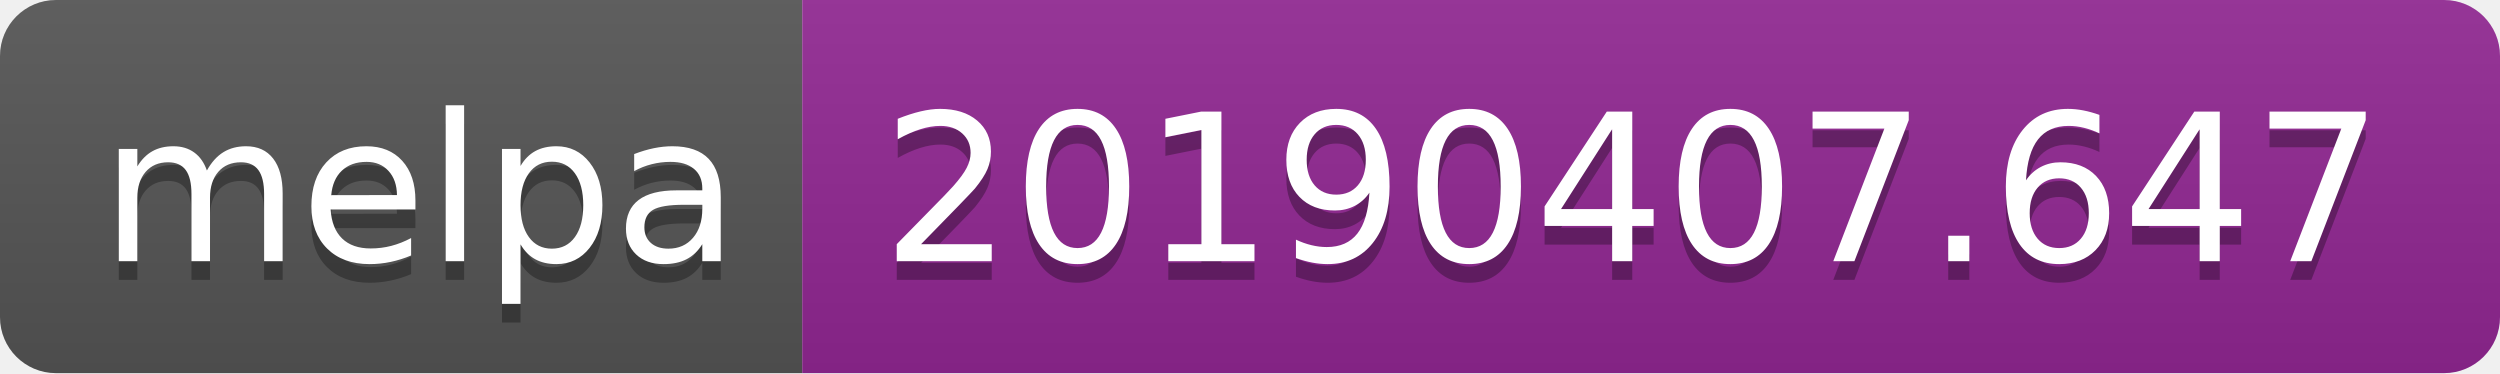
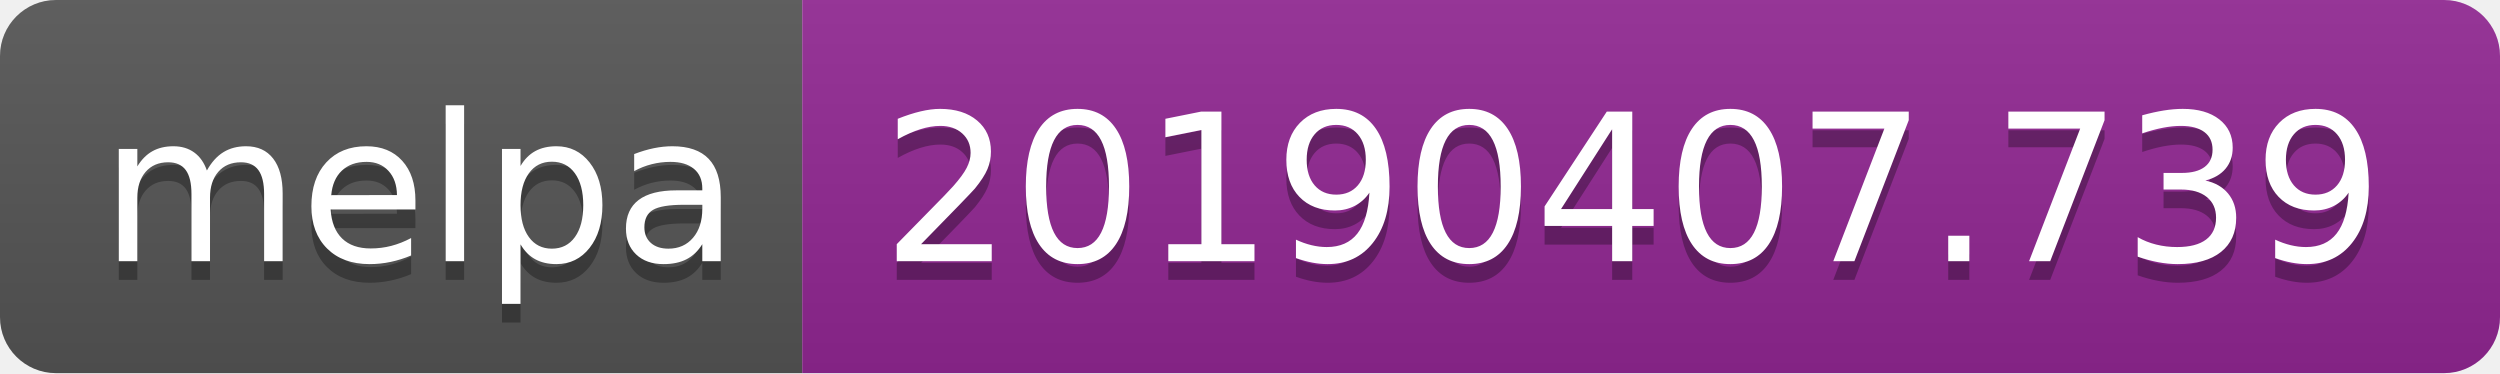
<svg xmlns="http://www.w3.org/2000/svg" width="134" height="20">
  <linearGradient id="b" x2="0" y2="100%">
    <stop offset="0" stop-color="#bbb" stop-opacity=".1" />
    <stop offset="1" stop-opacity=".1" />
  </linearGradient>
  <clipPath id="a">
    <rect width="134" height="20" rx="3" fill="#fff" />
  </clipPath>
  <g clip-path="url(#a)">
    <path fill="#555" d="M0 0h43v20H0z" />
    <path fill="#922793" d="M43 0h91v20H43z" />
    <path fill="url(#b)" d="M0 0h134v20H0z" />
  </g>
  <g fill="#fff" text-anchor="middle" font-family="DejaVu Sans,Verdana,Geneva,sans-serif" font-size="110">
    <text x="225" y="150" fill="#010101" fill-opacity=".3" transform="scale(.1)" textLength="330">melpa</text>
    <text x="225" y="140" transform="scale(.1)" textLength="330">melpa</text>
-     <text x="875" y="150" fill="#010101" fill-opacity=".3" transform="scale(.1)" textLength="810">20190407.647</text>
-     <text x="875" y="140" transform="scale(.1)" textLength="810">20190407.647</text>
+     <text x="875" y="150" fill="#010101" fill-opacity=".3" transform="scale(.1)" textLength="810">20190407.739</text>
+     <text x="875" y="140" transform="scale(.1)" textLength="810">20190407.739</text>
  </g>
</svg>
